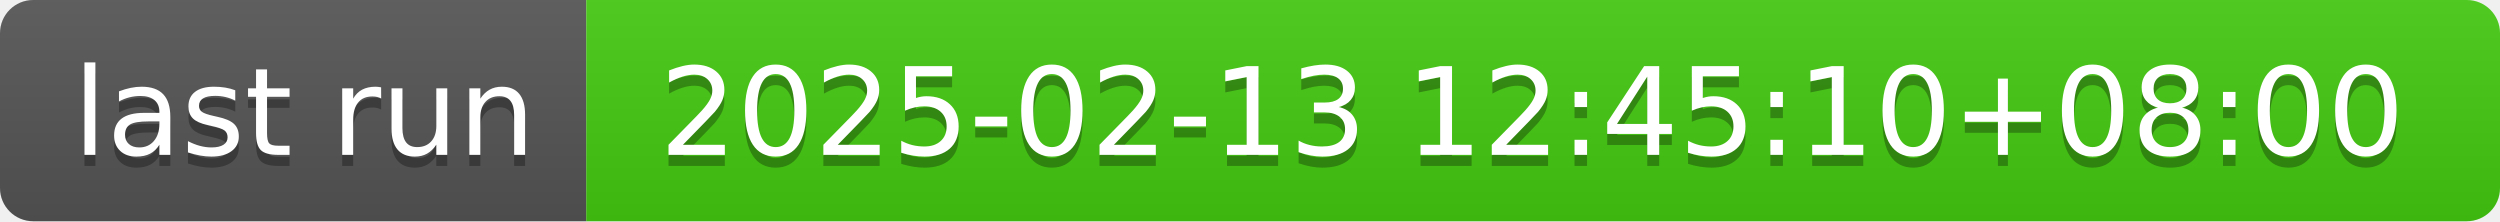
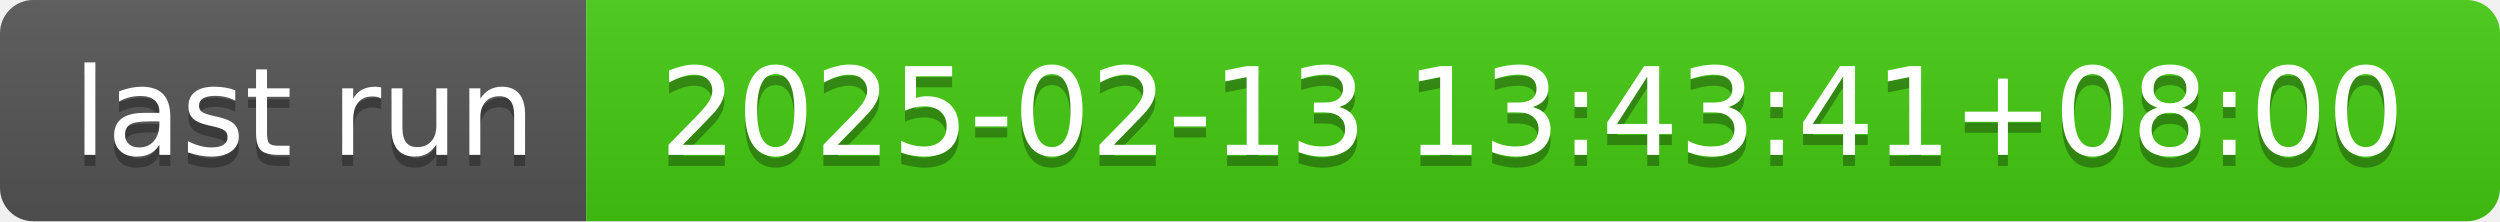
- <svg xmlns="http://www.w3.org/2000/svg" width="226" height="20" role="img" aria-label="last run: 2025-02-13 12:45:10+08:00">
+ <svg xmlns="http://www.w3.org/2000/svg" width="226" height="20" role="img" aria-label="last run: 2025-02-13 13:43:41+08:00">
  <linearGradient id="s" x2="0" y2="100%">
    <stop offset="0" stop-color="#bbb" stop-opacity=".1" />
    <stop offset="1" stop-opacity=".1" />
  </linearGradient>
  <clipPath id="r">
    <rect width="226" height="20" rx="3" fill="#fff" />
  </clipPath>
  <g clip-path="url(#r)">
    <rect width="53" height="20" fill="#555" />
    <rect x="53" width="173" height="20" fill="#4c1" />
    <rect width="226" height="20" fill="url(#s)" />
  </g>
  <g fill="#fff" text-anchor="middle" font-family="Verdana,Geneva,DejaVu Sans,sans-serif" text-rendering="geometricPrecision" font-size="110">
    <text aria-hidden="true" x="275" y="150" fill="#010101" fill-opacity=".3" transform="scale(.1)" textLength="430">last run</text>
    <text x="275" y="140" transform="scale(.1)" fill="#fff" textLength="430">last run</text>
-     <text aria-hidden="true" x="1385" y="150" fill="#010101" fill-opacity=".3" transform="scale(.1)" textLength="1630">2025-02-13 12:45:10+08:00</text>
-     <text x="1385" y="140" transform="scale(.1)" fill="#fff" textLength="1630">2025-02-13 12:45:10+08:00</text>
+     <text aria-hidden="true" x="1385" y="150" fill="#010101" fill-opacity=".3" transform="scale(.1)" textLength="1630">2025-02-13 13:43:41+08:00</text>
+     <text x="1385" y="140" transform="scale(.1)" fill="#fff" textLength="1630">2025-02-13 13:43:41+08:00</text>
  </g>
</svg>
